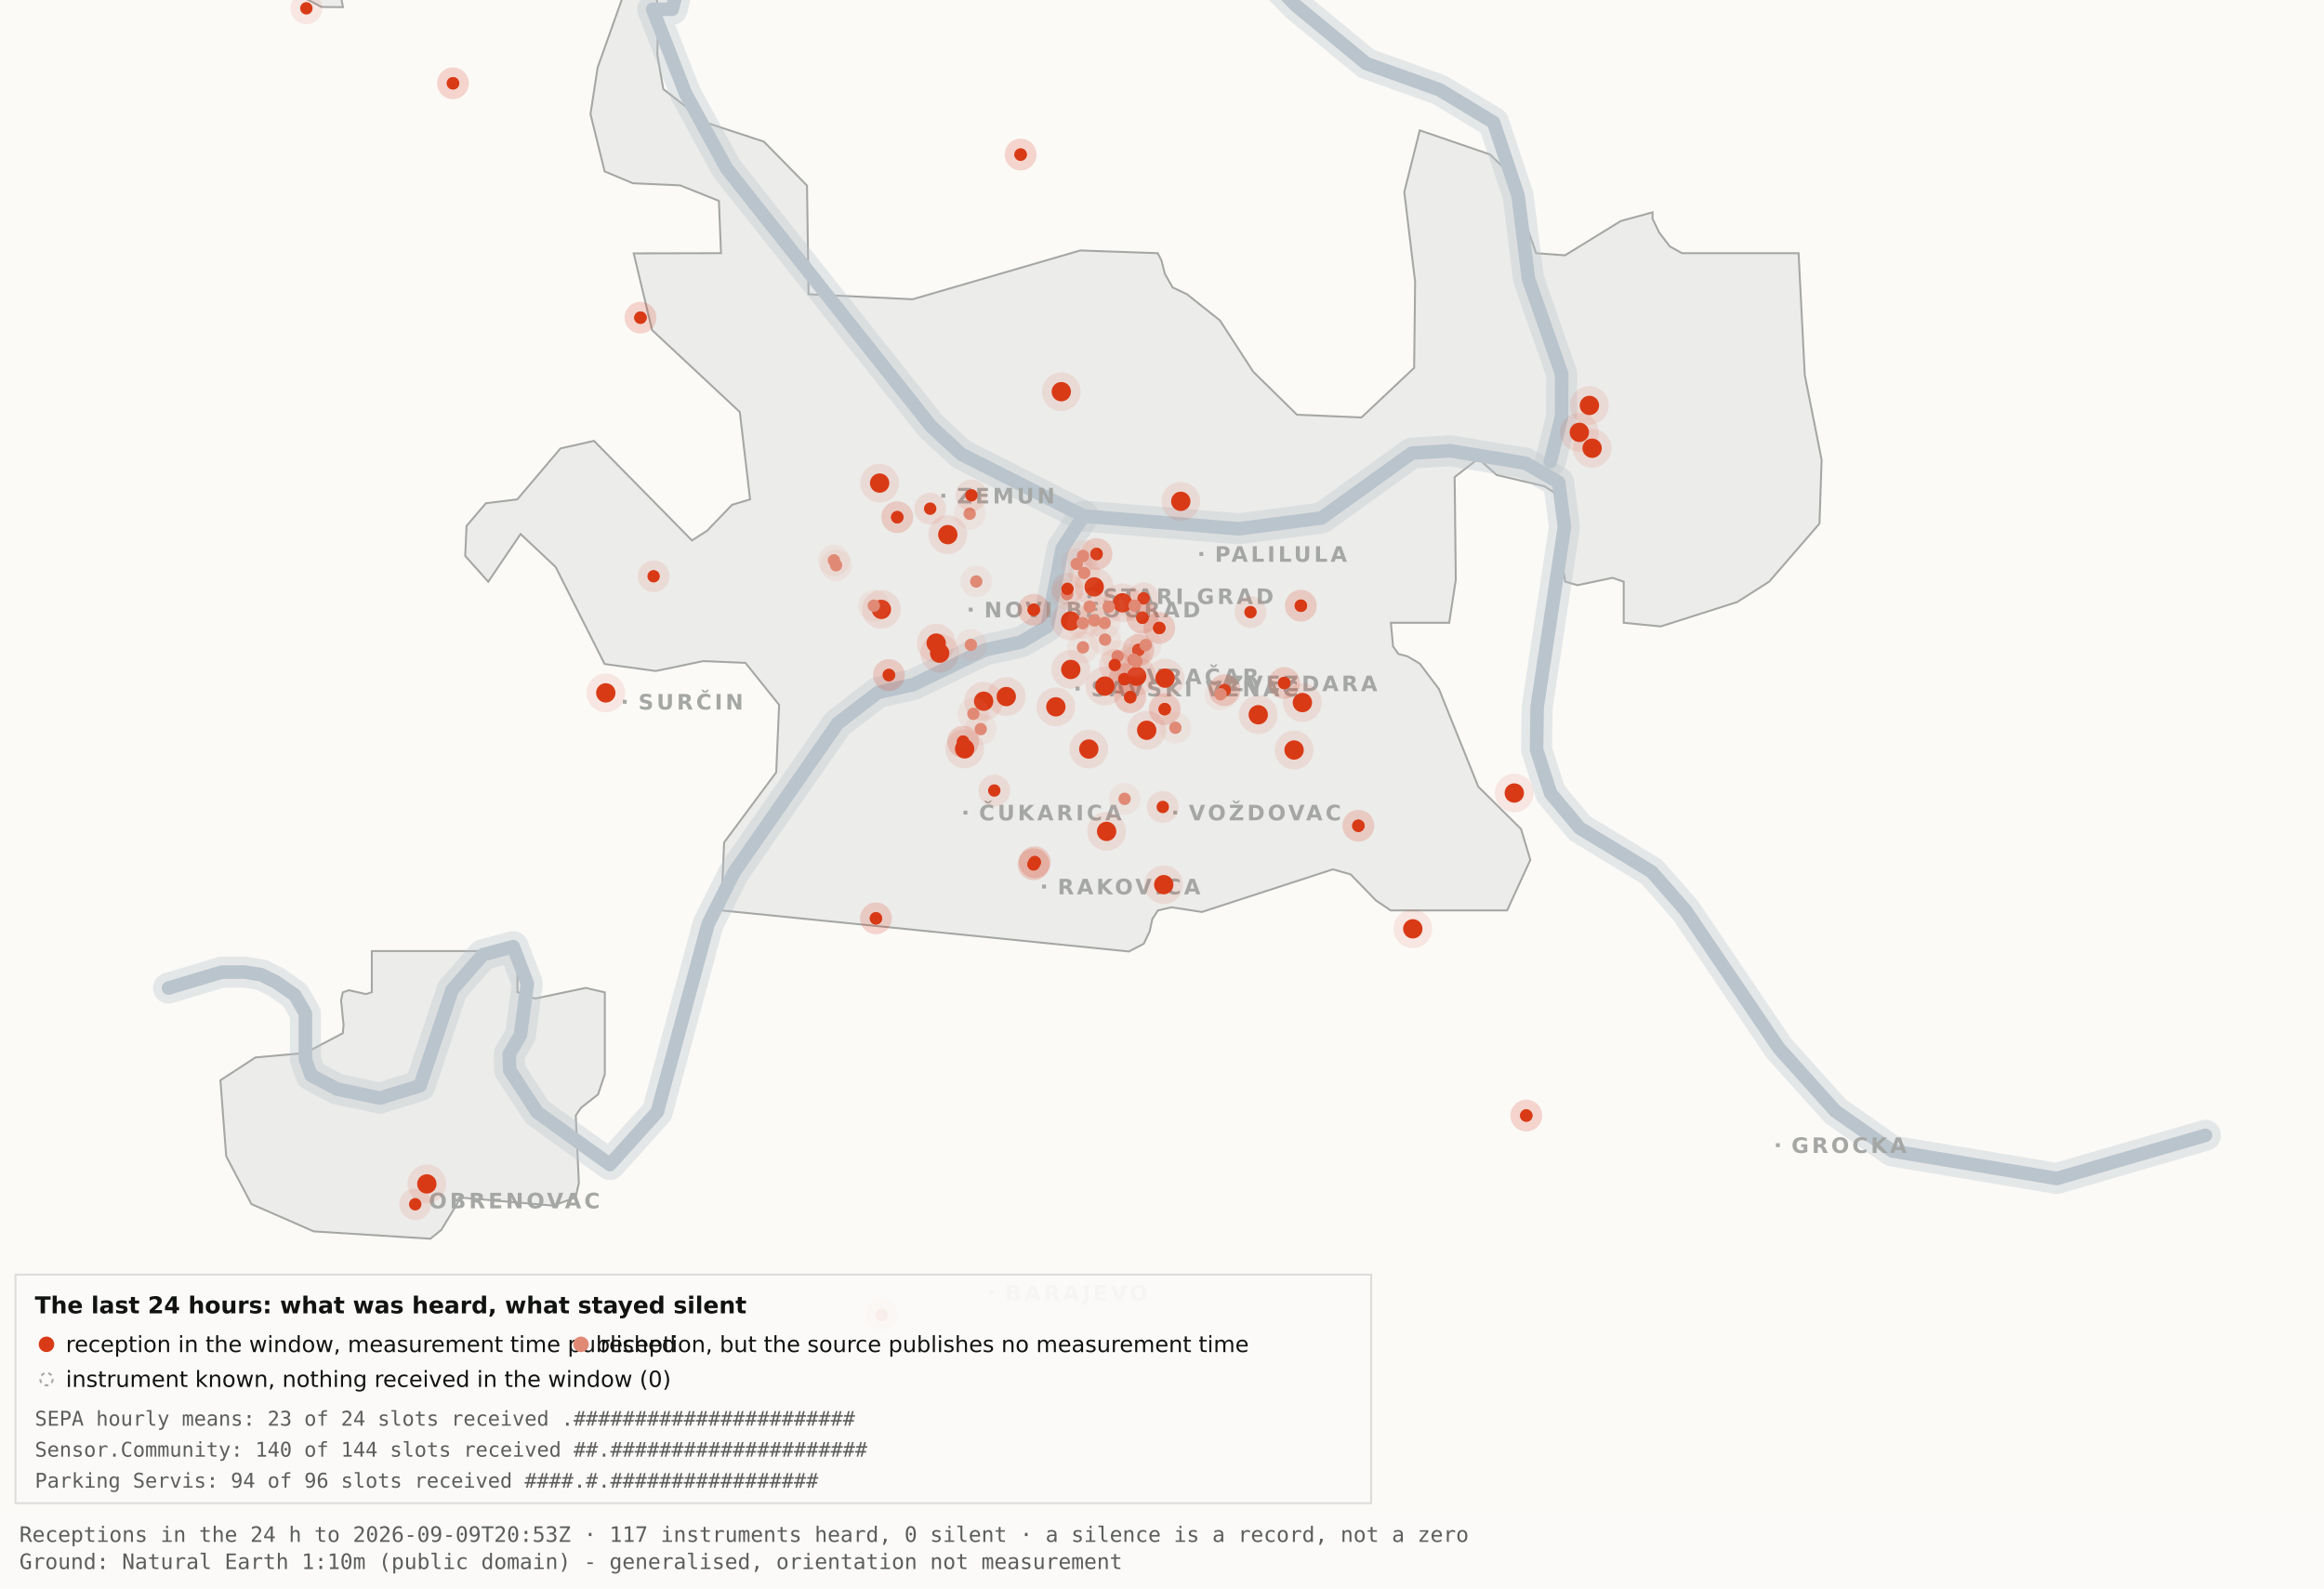
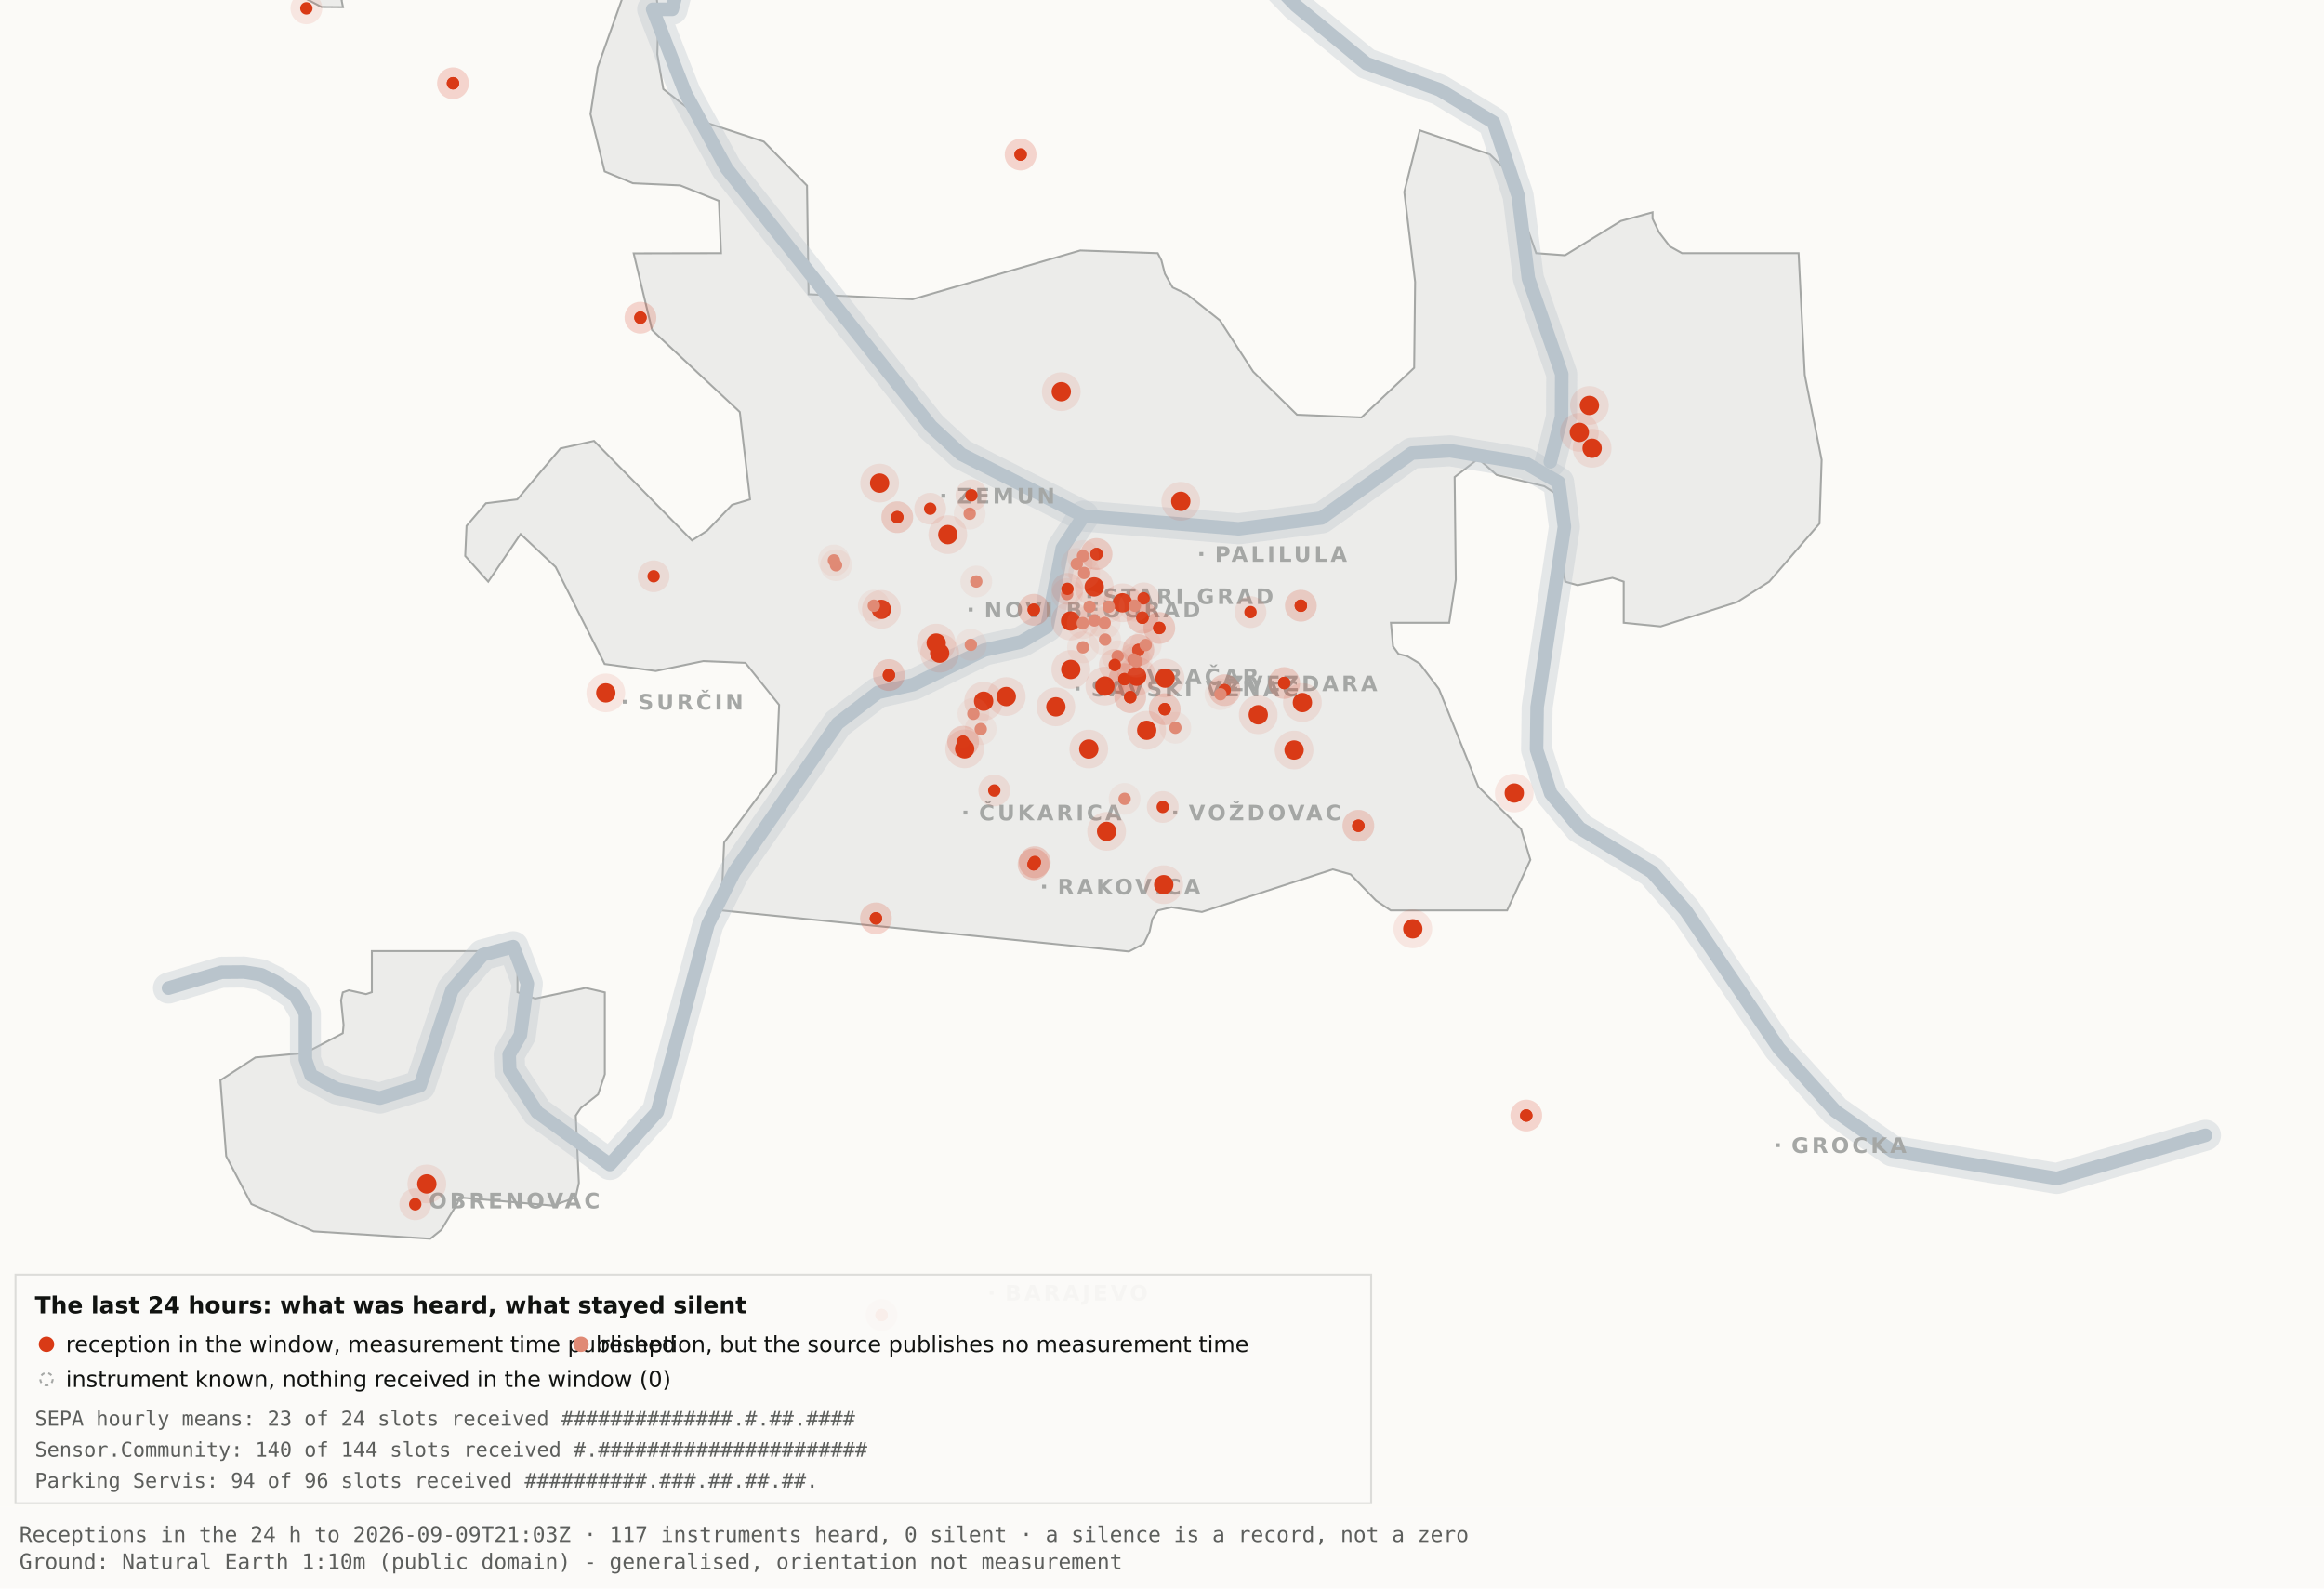
<svg xmlns="http://www.w3.org/2000/svg" viewBox="0 0 1200 820" width="1200" height="820" role="img" aria-label="Map 3 - The last 24 hours">
  <rect x="0" y="0" width="1200" height="820" fill="#fbfaf7" />
  <path d="M192.0,-34.8 L192.1,-17.6 L189.5,-19.9 L182.4,-10.7 L176.4,0.2 L177.1,3.7 L166.0,3.6 L138.0,-11.3 L131.8,-17.6 L130.3,-34.7 L134.1,-45.9 L158.3,-76.4 L166.7,-82.3 L177.1,-81.2 L183.0,-72.1 L192.0,-34.8 Z" fill="#ececea" stroke="#a5a7a5" stroke-width="1" fill-rule="evenodd" />
  <path d="M417.5,151.9 L471.2,154.5 L557.8,129.3 L597.8,130.7 L599.7,134.4 L601.5,141.4 L605.5,148.4 L612.9,151.9 L629.9,165.4 L647.1,191.9 L669.7,214.1 L703.0,215.5 L730.2,189.9 L730.7,145.5 L725.1,99.1 L733.1,67.3 L769.3,79.7 L778.2,88.3 L793.2,130.7 L808.1,131.8 L836.9,114.1 L853.3,109.6 L853.3,112.9 L856.7,120.0 L862.2,127.2 L868.5,130.7 L928.7,130.7 L931.9,193.6 L940.6,237.4 L939.5,270.3 L913.5,300.3 L897.0,310.8 L857.5,323.4 L838.4,321.5 L838.4,300.3 L832.6,298.3 L814.6,302.1 L808.2,300.3 L806.9,292.0 L809.7,266.1 L808.2,258.0 L797.4,251.0 L772.8,245.2 L763.3,236.8 L751.1,246.3 L751.7,299.3 L748.3,321.5 L718.2,321.5 L719.3,333.7 L722.1,337.6 L726.7,338.8 L733.1,342.6 L743.0,355.7 L763.3,406.1 L785.4,428.0 L790.2,443.9 L778.2,470.0 L718.1,470.0 L710.5,464.9 L697.4,451.4 L688.2,448.8 L620.6,470.8 L604.9,468.4 L597.9,470.0 L595.0,474.5 L593.6,480.9 L590.6,487.2 L582.9,491.2 L372.4,470.0 L373.9,434.9 L400.8,398.7 L402.3,363.9 L384.9,342.2 L363.1,341.3 L338.6,346.4 L312.2,342.8 L286.9,292.7 L268.8,275.7 L252.1,300.3 L240.2,287.0 L240.9,271.5 L250.9,259.8 L267.1,257.8 L289.4,231.5 L306.7,227.6 L357.3,279.0 L365.1,274.0 L378.0,260.6 L387.3,257.8 L382.0,212.7 L336.7,170.4 L327.2,130.8 L372.3,130.7 L371.2,103.7 L351.2,95.7 L326.8,94.6 L312.2,88.5 L304.9,58.9 L308.6,34.8 L327.3,-17.7 L337.9,-11.0 L340.0,6.7 L339.4,28.1 L342.5,46.0 L364.9,63.4 L394.4,73.1 L416.7,95.8 L417.5,151.9 Z" fill="#ececea" stroke="#a5a7a5" stroke-width="1" fill-rule="evenodd" />
  <path d="M267.2,512.2 L276.3,515.5 L302.4,510.0 L312.3,512.3 L312.3,554.6 L308.8,565.0 L300.0,571.9 L297.3,575.9 L298.9,610.7 L297.2,618.2 L285.6,622.4 L237.1,618.2 L236.3,621.0 L227.9,634.9 L222.2,639.5 L162.0,635.7 L129.8,621.6 L116.8,596.9 L113.8,557.7 L131.9,545.9 L157.6,543.6 L177.0,533.4 L177.4,529.1 L176.1,516.4 L177.0,512.3 L180.1,511.2 L189.0,513.2 L192.0,512.2 L192.0,491.0 L267.2,491.0 L267.2,512.2 Z" fill="#ececea" stroke="#a5a7a5" stroke-width="1" fill-rule="evenodd" />
  <path d="M87.0,510.1 L114.4,501.9 L126.1,501.8 L134.9,503.2 L142.6,507.0 L152.2,513.7 L157.7,523.2 L157.7,546.9 L160.6,555.1 L174.0,562.2 L196.1,566.9 L216.9,560.5 L233.4,511.1 L249.3,492.9 L265.0,488.7 L272.3,507.8 L268.7,534.4 L262.9,544.3 L263.2,552.5 L277.4,574.2 L314.9,601.2 L339.4,574.0 L365.6,477.1 L379.1,450.2 L432.5,373.5 L453.3,357.5 L471.6,353.4 L508.3,335.6 L527.3,331.4 L540.7,323.5 L548.5,283.0 L559.5,266.4" fill="none" stroke="#b9c4cc" stroke-width="16" stroke-opacity="0.35" stroke-linejoin="round" stroke-linecap="round" />
  <path d="M411.7,-177.5 L426.7,-103.9 L394.7,-58.3 L355.0,-26.6 L347.1,4.8 L337.0,4.8 L354.0,48.3 L375.2,87.0 L480.8,220.1 L496.4,234.5 L559.5,266.4 L639.5,273.0 L682.4,267.4 L729.0,233.9 L748.8,232.7 L787.7,239.1 L804.8,249.0 L807.8,272.0 L793.7,365.0 L793.4,387.0 L800.7,409.6 L815.7,427.5 L852.9,450.1 L870.4,470.1 L918.5,541.1 L947.7,573.6 L977.1,594.2 L1062.0,608.4 L1138.8,586.1" fill="none" stroke="#b9c4cc" stroke-width="16" stroke-opacity="0.35" stroke-linejoin="round" stroke-linecap="round" />
  <path d="M534.0,-142.1 L558.9,-95.2 L590.2,-64.2 L638.6,-28.7 L669.2,2.9 L705.5,32.8 L743.2,46.3 L771.2,63.2 L783.9,101.1 L789.2,143.8 L806.4,193.1 L806.3,215.2 L800.5,238.4" fill="none" stroke="#b9c4cc" stroke-width="16" stroke-opacity="0.35" stroke-linejoin="round" stroke-linecap="round" />
  <path d="M87.0,510.1 L114.4,501.9 L126.1,501.8 L134.9,503.2 L142.6,507.0 L152.2,513.7 L157.7,523.2 L157.7,546.9 L160.6,555.1 L174.0,562.2 L196.1,566.9 L216.9,560.5 L233.4,511.1 L249.3,492.9 L265.0,488.7 L272.3,507.8 L268.7,534.4 L262.9,544.3 L263.2,552.5 L277.4,574.2 L314.9,601.2 L339.4,574.0 L365.6,477.1 L379.1,450.2 L432.5,373.5 L453.3,357.5 L471.6,353.4 L508.3,335.6 L527.3,331.4 L540.7,323.5 L548.5,283.0 L559.5,266.4" fill="none" stroke="#b9c4cc" stroke-width="7" stroke-opacity="1" stroke-linejoin="round" stroke-linecap="round" />
  <path d="M411.7,-177.5 L426.7,-103.9 L394.7,-58.3 L355.0,-26.6 L347.1,4.8 L337.0,4.8 L354.0,48.3 L375.2,87.0 L480.8,220.1 L496.4,234.5 L559.5,266.4 L639.5,273.0 L682.4,267.4 L729.0,233.9 L748.8,232.7 L787.7,239.1 L804.8,249.0 L807.8,272.0 L793.7,365.0 L793.4,387.0 L800.7,409.6 L815.7,427.5 L852.9,450.1 L870.4,470.1 L918.5,541.1 L947.7,573.6 L977.1,594.2 L1062.0,608.4 L1138.8,586.1" fill="none" stroke="#b9c4cc" stroke-width="7" stroke-opacity="1" stroke-linejoin="round" stroke-linecap="round" />
  <path d="M534.0,-142.1 L558.9,-95.2 L590.2,-64.2 L638.6,-28.7 L669.2,2.9 L705.5,32.8 L743.2,46.3 L771.2,63.2 L783.9,101.1 L789.2,143.8 L806.4,193.1 L806.3,215.2 L800.5,238.4" fill="none" stroke="#b9c4cc" stroke-width="7" stroke-opacity="1" stroke-linejoin="round" stroke-linecap="round" />
  <rect x="561.5" y="306.8" width="2" height="2" fill="#a5a7a5" />
  <text x="569.5" y="311.8" font-family="Carlito, DejaVu Sans, Arial, sans-serif" font-size="11" font-weight="600" letter-spacing="1.5" fill="#a5a7a5">STARI GRAD</text>
  <rect x="584.0" y="348.2" width="2" height="2" fill="#a5a7a5" />
  <text x="592.0" y="353.2" font-family="Carlito, DejaVu Sans, Arial, sans-serif" font-size="11" font-weight="600" letter-spacing="1.5" fill="#a5a7a5">VRAČAR</text>
  <rect x="555.4" y="354.5" width="2" height="2" fill="#a5a7a5" />
  <text x="563.4" y="359.5" font-family="Carlito, DejaVu Sans, Arial, sans-serif" font-size="11" font-weight="600" letter-spacing="1.5" fill="#a5a7a5">SAVSKI VENAC</text>
  <rect x="500.2" y="313.7" width="2" height="2" fill="#a5a7a5" />
  <text x="508.2" y="318.7" font-family="Carlito, DejaVu Sans, Arial, sans-serif" font-size="11" font-weight="600" letter-spacing="1.5" fill="#a5a7a5">NOVI BEOGRAD</text>
  <rect x="486.1" y="254.9" width="2" height="2" fill="#a5a7a5" />
  <text x="494.1" y="259.9" font-family="Carlito, DejaVu Sans, Arial, sans-serif" font-size="11" font-weight="600" letter-spacing="1.5" fill="#a5a7a5">ZEMUN</text>
  <rect x="619.3" y="285.0" width="2" height="2" fill="#a5a7a5" />
  <text x="627.3" y="290.0" font-family="Carlito, DejaVu Sans, Arial, sans-serif" font-size="11" font-weight="600" letter-spacing="1.5" fill="#a5a7a5">PALILULA</text>
  <rect x="626.1" y="351.8" width="2" height="2" fill="#a5a7a5" />
  <text x="634.1" y="356.8" font-family="Carlito, DejaVu Sans, Arial, sans-serif" font-size="11" font-weight="600" letter-spacing="1.5" fill="#a5a7a5">ZVEZDARA</text>
  <rect x="605.8" y="418.5" width="2" height="2" fill="#a5a7a5" />
  <text x="613.8" y="423.5" font-family="Carlito, DejaVu Sans, Arial, sans-serif" font-size="11" font-weight="600" letter-spacing="1.5" fill="#a5a7a5">VOŽDOVAC</text>
  <rect x="497.5" y="418.5" width="2" height="2" fill="#a5a7a5" />
  <text x="505.5" y="423.5" font-family="Carlito, DejaVu Sans, Arial, sans-serif" font-size="11" font-weight="600" letter-spacing="1.5" fill="#a5a7a5">ČUKARICA</text>
  <rect x="538.1" y="456.7" width="2" height="2" fill="#a5a7a5" />
  <text x="546.1" y="461.7" font-family="Carlito, DejaVu Sans, Arial, sans-serif" font-size="11" font-weight="600" letter-spacing="1.5" fill="#a5a7a5">RAKOVICA</text>
  <rect x="321.6" y="361.3" width="2" height="2" fill="#a5a7a5" />
  <text x="329.6" y="366.3" font-family="Carlito, DejaVu Sans, Arial, sans-serif" font-size="11" font-weight="600" letter-spacing="1.5" fill="#a5a7a5">SURČIN</text>
  <rect x="917.0" y="590.2" width="2" height="2" fill="#a5a7a5" />
  <text x="925.0" y="595.2" font-family="Carlito, DejaVu Sans, Arial, sans-serif" font-size="11" font-weight="600" letter-spacing="1.5" fill="#a5a7a5">GROCKA</text>
  <rect x="213.4" y="618.8" width="2" height="2" fill="#a5a7a5" />
  <text x="221.4" y="623.8" font-family="Carlito, DejaVu Sans, Arial, sans-serif" font-size="11" font-weight="600" letter-spacing="1.5" fill="#a5a7a5">OBRENOVAC</text>
  <rect x="511.0" y="666.4" width="2" height="2" fill="#a5a7a5" />
  <text x="519.0" y="671.4" font-family="Carlito, DejaVu Sans, Arial, sans-serif" font-size="11" font-weight="600" letter-spacing="1.5" fill="#a5a7a5">BARAJEVO</text>
  <rect x="727.5" y="876.2" width="2" height="2" fill="#a5a7a5" />
  <text x="735.5" y="881.2" font-family="Carlito, DejaVu Sans, Arial, sans-serif" font-size="11" font-weight="600" letter-spacing="1.5" fill="#a5a7a5">SOPOT</text>
  <circle cx="507.9" cy="362.0" r="10" fill="#D93A16" fill-opacity=".10" />
  <circle cx="507.9" cy="362.0" r="5" fill="#D93A16" />
  <circle cx="519.6" cy="359.6" r="10" fill="#D93A16" fill-opacity=".10" />
  <circle cx="519.6" cy="359.6" r="5" fill="#D93A16" />
  <circle cx="498.1" cy="386.6" r="10" fill="#D93A16" fill-opacity=".10" />
  <circle cx="498.1" cy="386.6" r="5" fill="#D93A16" />
  <circle cx="552.8" cy="320.6" r="10" fill="#D93A16" fill-opacity=".10" />
  <circle cx="552.8" cy="320.6" r="5" fill="#D93A16" />
  <circle cx="455.1" cy="314.6" r="10" fill="#D93A16" fill-opacity=".10" />
  <circle cx="455.1" cy="314.6" r="5" fill="#D93A16" />
  <circle cx="548.0" cy="202.2" r="10" fill="#D93A16" fill-opacity=".10" />
  <circle cx="548.0" cy="202.2" r="5" fill="#D93A16" />
  <circle cx="579.6" cy="311.2" r="10" fill="#D93A16" fill-opacity=".10" />
  <circle cx="579.6" cy="311.2" r="5" fill="#D93A16" />
  <circle cx="592.1" cy="377.0" r="10" fill="#D93A16" fill-opacity=".10" />
  <circle cx="592.1" cy="377.0" r="5" fill="#D93A16" />
  <circle cx="562.2" cy="386.7" r="10" fill="#D93A16" fill-opacity=".10" />
  <circle cx="562.2" cy="386.7" r="5" fill="#D93A16" />
  <circle cx="570.5" cy="354.2" r="10" fill="#D93A16" fill-opacity=".10" />
  <circle cx="570.5" cy="354.2" r="5" fill="#D93A16" />
  <circle cx="600.9" cy="456.7" r="10" fill="#D93A16" fill-opacity=".10" />
  <circle cx="600.9" cy="456.7" r="5" fill="#D93A16" />
  <circle cx="609.7" cy="258.8" r="10" fill="#D93A16" fill-opacity=".10" />
  <circle cx="609.7" cy="258.8" r="5" fill="#D93A16" />
  <circle cx="729.5" cy="479.5" r="10" fill="#D93A16" fill-opacity=".10" />
  <circle cx="729.5" cy="479.5" r="5" fill="#D93A16" />
  <circle cx="672.5" cy="362.7" r="10" fill="#D93A16" fill-opacity=".10" />
  <circle cx="672.5" cy="362.7" r="5" fill="#D93A16" />
  <circle cx="552.9" cy="345.6" r="10" fill="#D93A16" fill-opacity=".10" />
  <circle cx="552.9" cy="345.6" r="5" fill="#D93A16" />
  <circle cx="485.2" cy="337.2" r="10" fill="#D93A16" fill-opacity=".10" />
  <circle cx="485.2" cy="337.2" r="5" fill="#D93A16" />
  <circle cx="220.4" cy="611.2" r="10" fill="#D93A16" fill-opacity=".10" />
  <circle cx="220.4" cy="611.2" r="5" fill="#D93A16" />
  <circle cx="483.4" cy="332.0" r="10" fill="#D93A16" fill-opacity=".10" />
  <circle cx="483.4" cy="332.0" r="5" fill="#D93A16" />
  <circle cx="820.7" cy="209.3" r="10" fill="#D93A16" fill-opacity=".10" />
  <circle cx="820.7" cy="209.3" r="5" fill="#D93A16" />
  <circle cx="815.5" cy="223.2" r="10" fill="#D93A16" fill-opacity=".10" />
  <circle cx="815.5" cy="223.2" r="5" fill="#D93A16" />
  <circle cx="822.1" cy="231.4" r="10" fill="#D93A16" fill-opacity=".10" />
  <circle cx="822.1" cy="231.4" r="5" fill="#D93A16" />
  <circle cx="571.4" cy="429.2" r="10" fill="#D93A16" fill-opacity=".10" />
  <circle cx="571.4" cy="429.2" r="5" fill="#D93A16" />
  <circle cx="565.0" cy="303.0" r="10" fill="#D93A16" fill-opacity=".10" />
  <circle cx="565.0" cy="303.0" r="5" fill="#D93A16" />
  <circle cx="668.2" cy="387.2" r="10" fill="#D93A16" fill-opacity=".10" />
  <circle cx="668.2" cy="387.2" r="5" fill="#D93A16" />
  <circle cx="312.8" cy="357.7" r="10" fill="#D93A16" fill-opacity=".10" />
  <circle cx="312.8" cy="357.7" r="5" fill="#D93A16" />
  <circle cx="545.2" cy="364.9" r="10" fill="#D93A16" fill-opacity=".10" />
  <circle cx="545.2" cy="364.9" r="5" fill="#D93A16" />
  <circle cx="781.9" cy="409.4" r="10" fill="#D93A16" fill-opacity=".10" />
  <circle cx="781.9" cy="409.4" r="5" fill="#D93A16" />
  <circle cx="586.9" cy="349.1" r="10" fill="#D93A16" fill-opacity=".10" />
  <circle cx="586.9" cy="349.1" r="5" fill="#D93A16" />
  <circle cx="601.6" cy="350.1" r="10" fill="#D93A16" fill-opacity=".10" />
  <circle cx="601.6" cy="350.1" r="5" fill="#D93A16" />
  <circle cx="649.7" cy="369.0" r="10" fill="#D93A16" fill-opacity=".10" />
  <circle cx="649.7" cy="369.0" r="5" fill="#D93A16" />
  <circle cx="489.4" cy="276.0" r="10" fill="#D93A16" fill-opacity=".10" />
  <circle cx="489.4" cy="276.0" r="5" fill="#D93A16" />
  <circle cx="454.2" cy="249.4" r="10" fill="#D93A16" fill-opacity=".10" />
  <circle cx="454.2" cy="249.4" r="5" fill="#D93A16" />
  <circle cx="533.7" cy="446.2" r="8.2" fill="#D93A16" fill-opacity=".10" />
  <circle cx="533.7" cy="446.2" r="3.2" fill="#D93A16" />
  <circle cx="533.7" cy="446.2" r="8.2" fill="#D93A16" fill-opacity=".10" />
  <circle cx="533.7" cy="446.2" r="3.2" fill="#D93A16" />
  <circle cx="534.3" cy="445.1" r="8.2" fill="#D93A16" fill-opacity=".10" />
  <circle cx="534.3" cy="445.1" r="3.2" fill="#D93A16" />
  <circle cx="534.3" cy="445.1" r="8.2" fill="#D93A16" fill-opacity=".10" />
  <circle cx="534.3" cy="445.1" r="3.2" fill="#D93A16" />
  <circle cx="497.3" cy="382.9" r="8.2" fill="#D93A16" fill-opacity=".10" />
  <circle cx="497.3" cy="382.9" r="3.2" fill="#D93A16" />
  <circle cx="497.3" cy="382.9" r="8.2" fill="#D93A16" fill-opacity=".10" />
  <circle cx="497.3" cy="382.9" r="3.2" fill="#D93A16" />
  <circle cx="330.7" cy="164.0" r="8.2" fill="#D93A16" fill-opacity=".10" />
  <circle cx="330.7" cy="164.0" r="3.2" fill="#D93A16" />
  <circle cx="330.7" cy="164.0" r="8.2" fill="#D93A16" fill-opacity=".10" />
  <circle cx="330.7" cy="164.0" r="3.2" fill="#D93A16" />
  <circle cx="583.6" cy="359.9" r="8.2" fill="#D93A16" fill-opacity=".10" />
  <circle cx="583.6" cy="359.9" r="3.2" fill="#D93A16" />
  <circle cx="583.6" cy="359.9" r="8.2" fill="#D93A16" fill-opacity=".10" />
  <circle cx="583.6" cy="359.9" r="3.2" fill="#D93A16" />
  <circle cx="663.1" cy="352.6" r="8.2" fill="#D93A16" fill-opacity=".10" />
  <circle cx="663.1" cy="352.6" r="3.2" fill="#D93A16" />
  <circle cx="663.1" cy="352.6" r="8.2" fill="#D93A16" fill-opacity=".10" />
  <circle cx="663.1" cy="352.6" r="3.2" fill="#D93A16" />
  <circle cx="601.4" cy="366.1" r="8.2" fill="#D93A16" fill-opacity=".10" />
  <circle cx="601.4" cy="366.1" r="3.2" fill="#D93A16" />
  <circle cx="601.4" cy="366.1" r="8.2" fill="#D93A16" fill-opacity=".10" />
  <circle cx="601.4" cy="366.1" r="3.2" fill="#D93A16" />
  <circle cx="214.4" cy="621.7" r="8.2" fill="#D93A16" fill-opacity=".10" />
  <circle cx="214.4" cy="621.7" r="3.2" fill="#D93A16" />
  <circle cx="463.3" cy="267.0" r="8.2" fill="#D93A16" fill-opacity=".10" />
  <circle cx="463.3" cy="267.0" r="3.2" fill="#D93A16" />
  <circle cx="463.3" cy="267.0" r="8.2" fill="#D93A16" fill-opacity=".10" />
  <circle cx="463.3" cy="267.0" r="3.2" fill="#D93A16" />
  <circle cx="600.4" cy="416.6" r="8.2" fill="#D93A16" fill-opacity=".10" />
  <circle cx="600.4" cy="416.6" r="3.2" fill="#D93A16" />
  <circle cx="671.7" cy="312.7" r="8.2" fill="#D93A16" fill-opacity=".10" />
  <circle cx="671.7" cy="312.7" r="3.2" fill="#D93A16" />
  <circle cx="671.7" cy="312.7" r="8.2" fill="#D93A16" fill-opacity=".10" />
  <circle cx="671.7" cy="312.7" r="3.2" fill="#D93A16" />
  <circle cx="587.8" cy="335.6" r="8.2" fill="#D93A16" fill-opacity=".10" />
  <circle cx="587.8" cy="335.6" r="3.2" fill="#D93A16" />
  <circle cx="587.8" cy="335.6" r="8.2" fill="#D93A16" fill-opacity=".10" />
  <circle cx="587.8" cy="335.6" r="3.2" fill="#D93A16" />
  <circle cx="455.2" cy="678.9" r="8.2" fill="#D93A16" fill-opacity=".10" />
  <circle cx="455.2" cy="678.9" r="3.2" fill="#D93A16" />
  <circle cx="455.2" cy="678.9" r="8.2" fill="#D93A16" fill-opacity=".10" />
  <circle cx="455.2" cy="678.9" r="3.2" fill="#D93A16" />
  <circle cx="590.5" cy="308.9" r="8.2" fill="#D93A16" fill-opacity=".10" />
  <circle cx="590.5" cy="308.9" r="3.2" fill="#D93A16" />
  <circle cx="598.6" cy="324.2" r="8.2" fill="#D93A16" fill-opacity=".10" />
  <circle cx="598.6" cy="324.2" r="3.2" fill="#D93A16" />
  <circle cx="598.6" cy="324.2" r="8.2" fill="#D93A16" fill-opacity=".10" />
  <circle cx="598.6" cy="324.2" r="3.2" fill="#D93A16" />
  <circle cx="233.9" cy="43.0" r="8.2" fill="#D93A16" fill-opacity=".10" />
  <circle cx="233.9" cy="43.0" r="3.2" fill="#D93A16" />
  <circle cx="233.9" cy="43.0" r="8.2" fill="#D93A16" fill-opacity=".10" />
  <circle cx="233.9" cy="43.0" r="3.2" fill="#D93A16" />
  <circle cx="566.2" cy="286.0" r="8.2" fill="#D93A16" fill-opacity=".10" />
  <circle cx="566.2" cy="286.0" r="3.2" fill="#D93A16" />
  <circle cx="566.2" cy="286.0" r="8.2" fill="#D93A16" fill-opacity=".10" />
  <circle cx="566.2" cy="286.0" r="3.2" fill="#D93A16" />
  <circle cx="589.9" cy="318.9" r="8.2" fill="#D93A16" fill-opacity=".10" />
  <circle cx="589.9" cy="318.9" r="3.2" fill="#D93A16" />
  <circle cx="589.9" cy="318.9" r="8.2" fill="#D93A16" fill-opacity=".10" />
  <circle cx="589.9" cy="318.9" r="3.2" fill="#D93A16" />
  <circle cx="701.4" cy="426.3" r="8.2" fill="#D93A16" fill-opacity=".10" />
  <circle cx="701.4" cy="426.3" r="3.2" fill="#D93A16" />
  <circle cx="701.4" cy="426.3" r="8.2" fill="#D93A16" fill-opacity=".10" />
  <circle cx="701.4" cy="426.3" r="3.2" fill="#D93A16" />
  <circle cx="480.3" cy="262.6" r="8.2" fill="#D93A16" fill-opacity=".10" />
  <circle cx="480.3" cy="262.6" r="3.2" fill="#D93A16" />
  <circle cx="533.8" cy="314.8" r="8.2" fill="#D93A16" fill-opacity=".10" />
  <circle cx="533.8" cy="314.8" r="3.2" fill="#D93A16" />
  <circle cx="533.8" cy="314.8" r="8.2" fill="#D93A16" fill-opacity=".10" />
  <circle cx="533.8" cy="314.8" r="3.2" fill="#D93A16" />
  <circle cx="527.0" cy="79.8" r="8.2" fill="#D93A16" fill-opacity=".10" />
  <circle cx="527.0" cy="79.8" r="3.2" fill="#D93A16" />
  <circle cx="527.0" cy="79.8" r="8.2" fill="#D93A16" fill-opacity=".10" />
  <circle cx="527.0" cy="79.8" r="3.2" fill="#D93A16" />
  <circle cx="788.1" cy="575.9" r="8.2" fill="#D93A16" fill-opacity=".10" />
  <circle cx="788.1" cy="575.9" r="3.2" fill="#D93A16" />
  <circle cx="788.1" cy="575.9" r="8.2" fill="#D93A16" fill-opacity=".10" />
  <circle cx="788.1" cy="575.9" r="3.2" fill="#D93A16" />
  <circle cx="580.6" cy="350.6" r="8.2" fill="#D93A16" fill-opacity=".10" />
  <circle cx="580.6" cy="350.6" r="3.2" fill="#D93A16" />
  <circle cx="580.6" cy="350.6" r="8.2" fill="#D93A16" fill-opacity=".10" />
  <circle cx="580.6" cy="350.6" r="3.2" fill="#D93A16" />
  <circle cx="452.3" cy="474.1" r="8.2" fill="#D93A16" fill-opacity=".10" />
  <circle cx="452.3" cy="474.1" r="3.2" fill="#D93A16" />
  <circle cx="452.3" cy="474.1" r="8.2" fill="#D93A16" fill-opacity=".10" />
  <circle cx="452.3" cy="474.1" r="3.2" fill="#D93A16" />
  <circle cx="632.3" cy="356.3" r="8.2" fill="#D93A16" fill-opacity=".10" />
  <circle cx="632.3" cy="356.3" r="3.2" fill="#D93A16" />
  <circle cx="632.3" cy="356.3" r="8.2" fill="#D93A16" fill-opacity=".10" />
  <circle cx="632.3" cy="356.3" r="3.2" fill="#D93A16" />
  <circle cx="177.6" cy="-12.3" r="8.2" fill="#D93A16" fill-opacity=".10" />
  <circle cx="177.6" cy="-12.3" r="3.2" fill="#D93A16" />
  <circle cx="158.2" cy="4.3" r="8.2" fill="#D93A16" fill-opacity=".10" />
  <circle cx="158.2" cy="4.3" r="3.2" fill="#D93A16" />
  <circle cx="459.0" cy="348.5" r="8.2" fill="#D93A16" fill-opacity=".10" />
  <circle cx="459.0" cy="348.5" r="3.2" fill="#D93A16" />
  <circle cx="459.0" cy="348.5" r="8.2" fill="#D93A16" fill-opacity=".10" />
  <circle cx="459.0" cy="348.5" r="3.2" fill="#D93A16" />
  <circle cx="645.7" cy="316.0" r="8.2" fill="#D93A16" fill-opacity=".10" />
  <circle cx="645.7" cy="316.0" r="3.2" fill="#D93A16" />
  <circle cx="585.3" cy="340.5" r="8.2" fill="#e08a75" fill-opacity=".10" />
  <circle cx="585.3" cy="340.5" r="3.2" fill="#e08a75" />
  <circle cx="585.9" cy="312.7" r="8.2" fill="#e08a75" fill-opacity=".10" />
  <circle cx="585.9" cy="312.7" r="3.2" fill="#e08a75" />
  <circle cx="559.2" cy="334.2" r="8.2" fill="#e08a75" fill-opacity=".10" />
  <circle cx="559.2" cy="334.2" r="3.2" fill="#e08a75" />
  <circle cx="570.6" cy="330.2" r="8.2" fill="#e08a75" fill-opacity=".10" />
  <circle cx="570.6" cy="330.2" r="3.2" fill="#e08a75" />
  <circle cx="562.6" cy="313.2" r="8.2" fill="#e08a75" fill-opacity=".10" />
  <circle cx="562.6" cy="313.2" r="3.2" fill="#e08a75" />
  <circle cx="500.7" cy="265.2" r="8.2" fill="#e08a75" fill-opacity=".10" />
  <circle cx="500.7" cy="265.2" r="3.2" fill="#e08a75" />
  <circle cx="570.4" cy="321.6" r="8.2" fill="#e08a75" fill-opacity=".10" />
  <circle cx="570.4" cy="321.6" r="3.2" fill="#e08a75" />
  <circle cx="591.6" cy="333.0" r="8.2" fill="#e08a75" fill-opacity=".10" />
  <circle cx="591.6" cy="333.0" r="3.2" fill="#e08a75" />
  <circle cx="565.1" cy="320.3" r="8.2" fill="#e08a75" fill-opacity=".10" />
  <circle cx="565.1" cy="320.3" r="3.2" fill="#e08a75" />
  <circle cx="502.6" cy="368.5" r="8.2" fill="#e08a75" fill-opacity=".10" />
  <circle cx="502.6" cy="368.5" r="3.2" fill="#e08a75" />
  <circle cx="501.3" cy="332.9" r="8.2" fill="#e08a75" fill-opacity=".10" />
  <circle cx="501.3" cy="332.9" r="3.2" fill="#e08a75" />
  <circle cx="451.2" cy="312.7" r="8.2" fill="#e08a75" fill-opacity=".10" />
  <circle cx="451.2" cy="312.7" r="3.2" fill="#e08a75" />
  <circle cx="431.7" cy="291.8" r="8.2" fill="#e08a75" fill-opacity=".10" />
  <circle cx="431.7" cy="291.8" r="3.2" fill="#e08a75" />
  <circle cx="630.2" cy="358.4" r="8.2" fill="#e08a75" fill-opacity=".10" />
  <circle cx="630.2" cy="358.4" r="3.2" fill="#e08a75" />
  <circle cx="551.0" cy="306.7" r="8.2" fill="#e08a75" fill-opacity=".10" />
  <circle cx="551.0" cy="306.7" r="3.2" fill="#e08a75" />
  <circle cx="559.8" cy="295.8" r="8.2" fill="#e08a75" fill-opacity=".10" />
  <circle cx="559.8" cy="295.8" r="3.2" fill="#e08a75" />
  <circle cx="559.1" cy="321.7" r="8.2" fill="#e08a75" fill-opacity=".10" />
  <circle cx="559.1" cy="321.7" r="3.2" fill="#e08a75" />
  <circle cx="606.9" cy="375.7" r="8.2" fill="#e08a75" fill-opacity=".10" />
  <circle cx="606.9" cy="375.7" r="3.2" fill="#e08a75" />
  <circle cx="430.6" cy="289.3" r="8.2" fill="#e08a75" fill-opacity=".10" />
  <circle cx="430.6" cy="289.3" r="3.2" fill="#e08a75" />
  <circle cx="559.2" cy="287.0" r="8.2" fill="#e08a75" fill-opacity=".10" />
  <circle cx="559.2" cy="287.0" r="3.2" fill="#e08a75" />
  <circle cx="504.1" cy="300.2" r="8.2" fill="#e08a75" fill-opacity=".10" />
  <circle cx="504.1" cy="300.2" r="3.2" fill="#e08a75" />
  <circle cx="572.5" cy="313.2" r="8.2" fill="#e08a75" fill-opacity=".10" />
  <circle cx="572.5" cy="313.2" r="3.2" fill="#e08a75" />
  <circle cx="577.1" cy="338.8" r="8.2" fill="#e08a75" fill-opacity=".10" />
  <circle cx="577.1" cy="338.8" r="3.2" fill="#e08a75" />
  <circle cx="580.7" cy="412.4" r="8.2" fill="#e08a75" fill-opacity=".10" />
  <circle cx="580.7" cy="412.4" r="3.2" fill="#e08a75" />
  <circle cx="556.0" cy="291.1" r="8.2" fill="#e08a75" fill-opacity=".10" />
  <circle cx="556.0" cy="291.1" r="3.2" fill="#e08a75" />
  <circle cx="586.8" cy="341.5" r="8.2" fill="#e08a75" fill-opacity=".10" />
  <circle cx="586.8" cy="341.5" r="3.2" fill="#e08a75" />
  <circle cx="506.4" cy="376.4" r="8.2" fill="#e08a75" fill-opacity=".10" />
  <circle cx="506.4" cy="376.4" r="3.2" fill="#e08a75" />
  <circle cx="575.6" cy="343.3" r="8.2" fill="#D93A16" fill-opacity=".10" />
  <circle cx="575.6" cy="343.3" r="3.2" fill="#D93A16" />
  <circle cx="513.4" cy="408.1" r="8.2" fill="#D93A16" fill-opacity=".10" />
  <circle cx="513.4" cy="408.1" r="3.2" fill="#D93A16" />
  <circle cx="337.5" cy="297.5" r="8.2" fill="#D93A16" fill-opacity=".10" />
  <circle cx="337.5" cy="297.5" r="3.2" fill="#D93A16" />
  <circle cx="551.2" cy="304.0" r="8.2" fill="#D93A16" fill-opacity=".10" />
  <circle cx="551.2" cy="304.0" r="3.2" fill="#D93A16" />
  <circle cx="501.6" cy="255.7" r="8.2" fill="#D93A16" fill-opacity=".10" />
  <circle cx="501.6" cy="255.7" r="3.2" fill="#D93A16" />
  <g transform="translate(0 650)">
    <rect x="8" y="8" width="700" height="118" fill="#fbfaf7" fill-opacity=".94" stroke="#dcdcd9" />
    <text x="18" y="28" font-family="Carlito, DejaVu Sans, Arial, sans-serif" font-size="12" font-weight="700" fill="#111311">The last 24 hours: what was heard, what stayed silent</text>
    <circle cx="24" cy="44" r="4" fill="#D93A16" />
    <text x="34" y="48" font-family="Carlito, DejaVu Sans, Arial, sans-serif" font-size="11.5" fill="#111311">reception in the window, measurement time published</text>
    <circle cx="300" cy="44" r="4" fill="#e08a75" />
    <text x="310" y="48" font-family="Carlito, DejaVu Sans, Arial, sans-serif" font-size="11.5" fill="#111311">reception, but the source publishes no measurement time</text>
    <circle cx="24" cy="62" r="3.2" fill="none" stroke="#a5a7a5" stroke-dasharray="2 2" />
    <text x="34" y="66" font-family="Carlito, DejaVu Sans, Arial, sans-serif" font-size="11.5" fill="#111311">instrument known, nothing received in the window (0)</text>
-     <text x="18" y="86" font-family="DejaVu Sans Mono, Menlo, monospace" font-size="10.5" fill="#5c5e5c">SEPA hourly means: 23 of 24 slots received  .#######################</text>
-     <text x="18" y="102" font-family="DejaVu Sans Mono, Menlo, monospace" font-size="10.5" fill="#5c5e5c">Sensor.Community: 140 of 144 slots received  ##.#####################</text>
-     <text x="18" y="118" font-family="DejaVu Sans Mono, Menlo, monospace" font-size="10.5" fill="#5c5e5c">Parking Servis: 94 of 96 slots received  ####.#.#################</text>
+     <text x="18" y="86" font-family="DejaVu Sans Mono, Menlo, monospace" font-size="10.5" fill="#5c5e5c">SEPA hourly means: 23 of 24 slots received  ##############.#.##.####</text>
+     <text x="18" y="102" font-family="DejaVu Sans Mono, Menlo, monospace" font-size="10.5" fill="#5c5e5c">Sensor.Community: 140 of 144 slots received  #.######################</text>
+     <text x="18" y="118" font-family="DejaVu Sans Mono, Menlo, monospace" font-size="10.5" fill="#5c5e5c">Parking Servis: 94 of 96 slots received  ##########.###.##.##.##.</text>
  </g>
  <rect x="0" y="778" width="1200" height="42" fill="#fbfaf7" fill-opacity=".94" />
-   <text x="10" y="796" font-family="DejaVu Sans Mono, Menlo, monospace" font-size="11" fill="#5c5e5c">Receptions in the 24 h to 2026-09-09T20:53Z  ·  117 instruments heard, 0 silent  ·  a silence is a record, not a zero</text>
+   <text x="10" y="796" font-family="DejaVu Sans Mono, Menlo, monospace" font-size="11" fill="#5c5e5c">Receptions in the 24 h to 2026-09-09T21:03Z  ·  117 instruments heard, 0 silent  ·  a silence is a record, not a zero</text>
  <text x="10" y="810" font-family="DejaVu Sans Mono, Menlo, monospace" font-size="11" fill="#5c5e5c">Ground: Natural Earth 1:10m (public domain) - generalised, orientation not measurement</text>
</svg>
